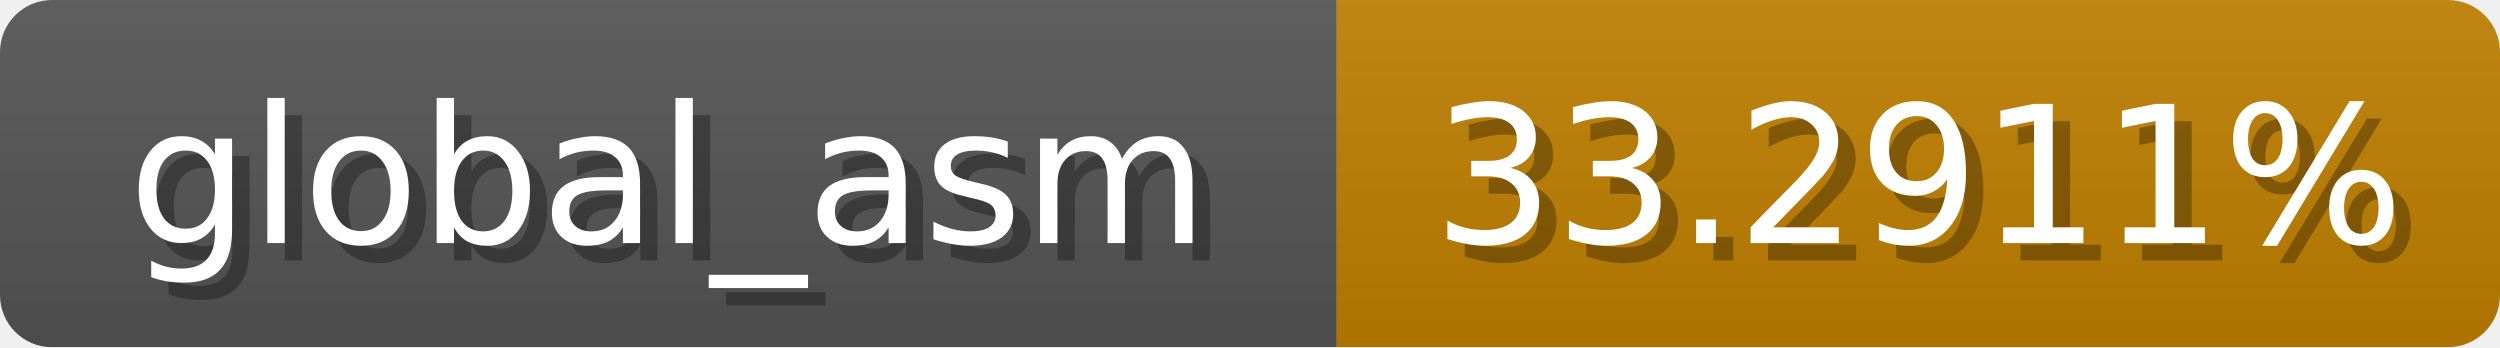
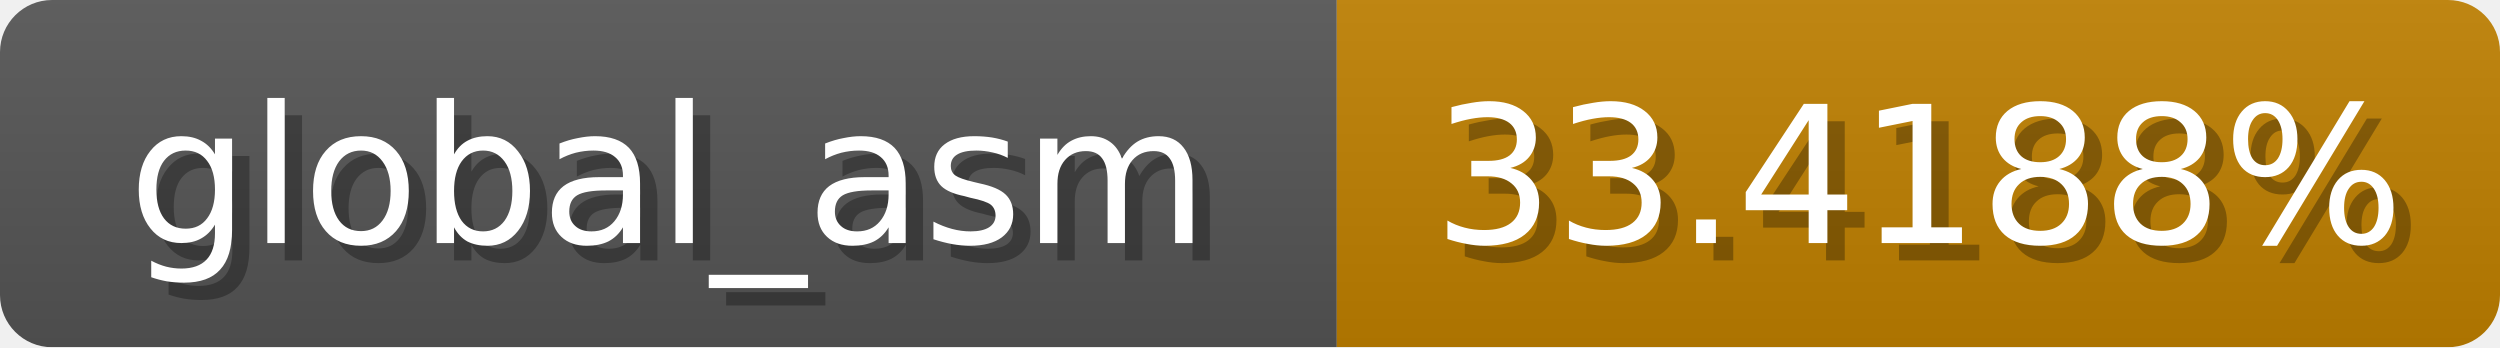
<svg xmlns="http://www.w3.org/2000/svg" width="144" height="20">
  <linearGradient id="b" x2="0" y2="100%">
    <stop offset="0" stop-color="#bbb" stop-opacity=".1" />
    <stop offset="1" stop-opacity=".1" />
  </linearGradient>
  <mask id="anybadge_1">
    <rect width="144" height="20" rx="3" fill="#fff" />
  </mask>
  <g mask="url(#anybadge_1)">
    <path fill="#555" d="M0 0h77v20H0z" />
    <path fill="#c08000" d="M77 0h67v20H77z" />
    <path fill="url(#b)" d="M0 0h144v20H0z" />
  </g>
  <g fill="#fff" text-anchor="middle" font-family="DejaVu Sans,Verdana,Geneva,sans-serif" font-size="11">
    <text x="39.5" y="15" fill="#010101" fill-opacity=".3">global_asm</text>
    <text x="38.5" y="14">global_asm</text>
  </g>
  <g fill="#fff" text-anchor="middle" font-family="DejaVu Sans,Verdana,Geneva,sans-serif" font-size="11">
-     <text x="111.5" y="15" fill="#010101" fill-opacity=".3">33.2911%</text>
-     <text x="110.5" y="14">33.2911%</text>
+     <text x="111.5" y="15" fill="#010101" fill-opacity=".3">33.4188%</text>
+     <text x="110.5" y="14">33.4188%</text>
  </g>
</svg>
